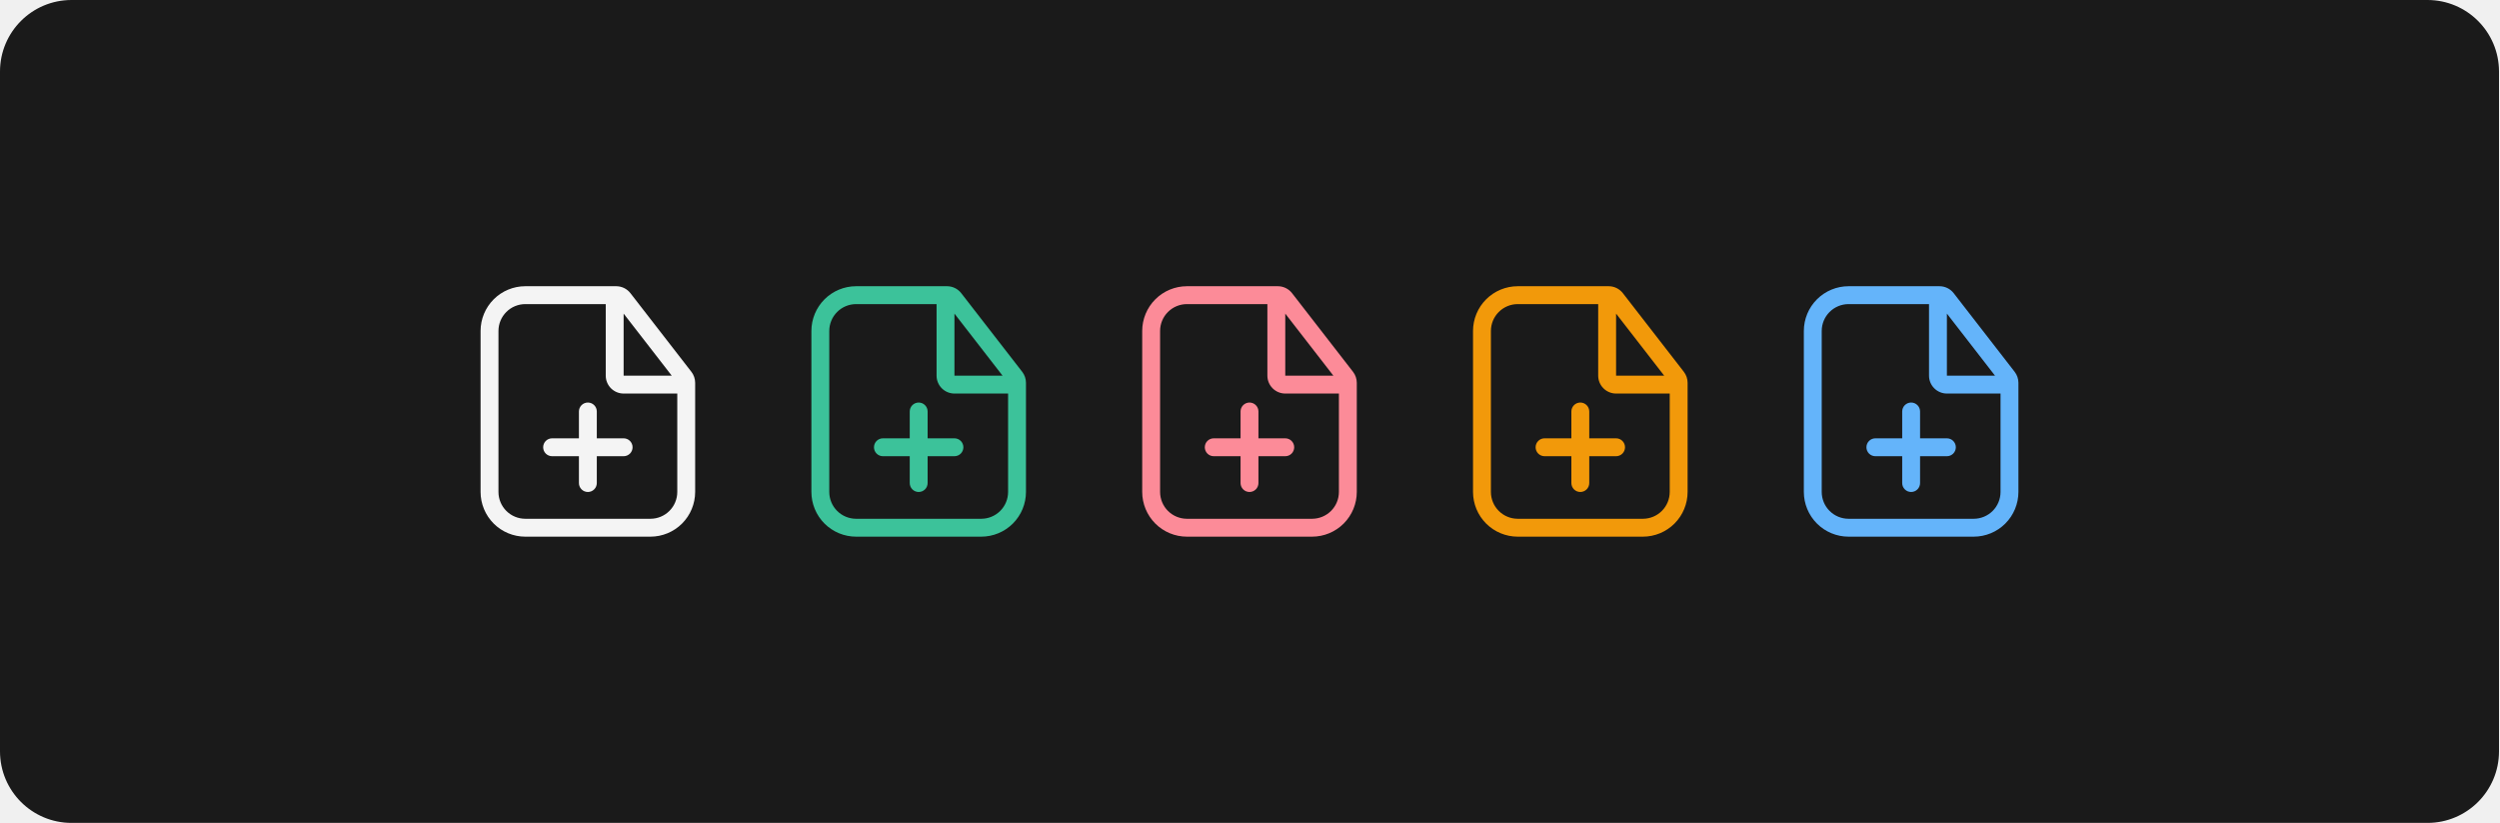
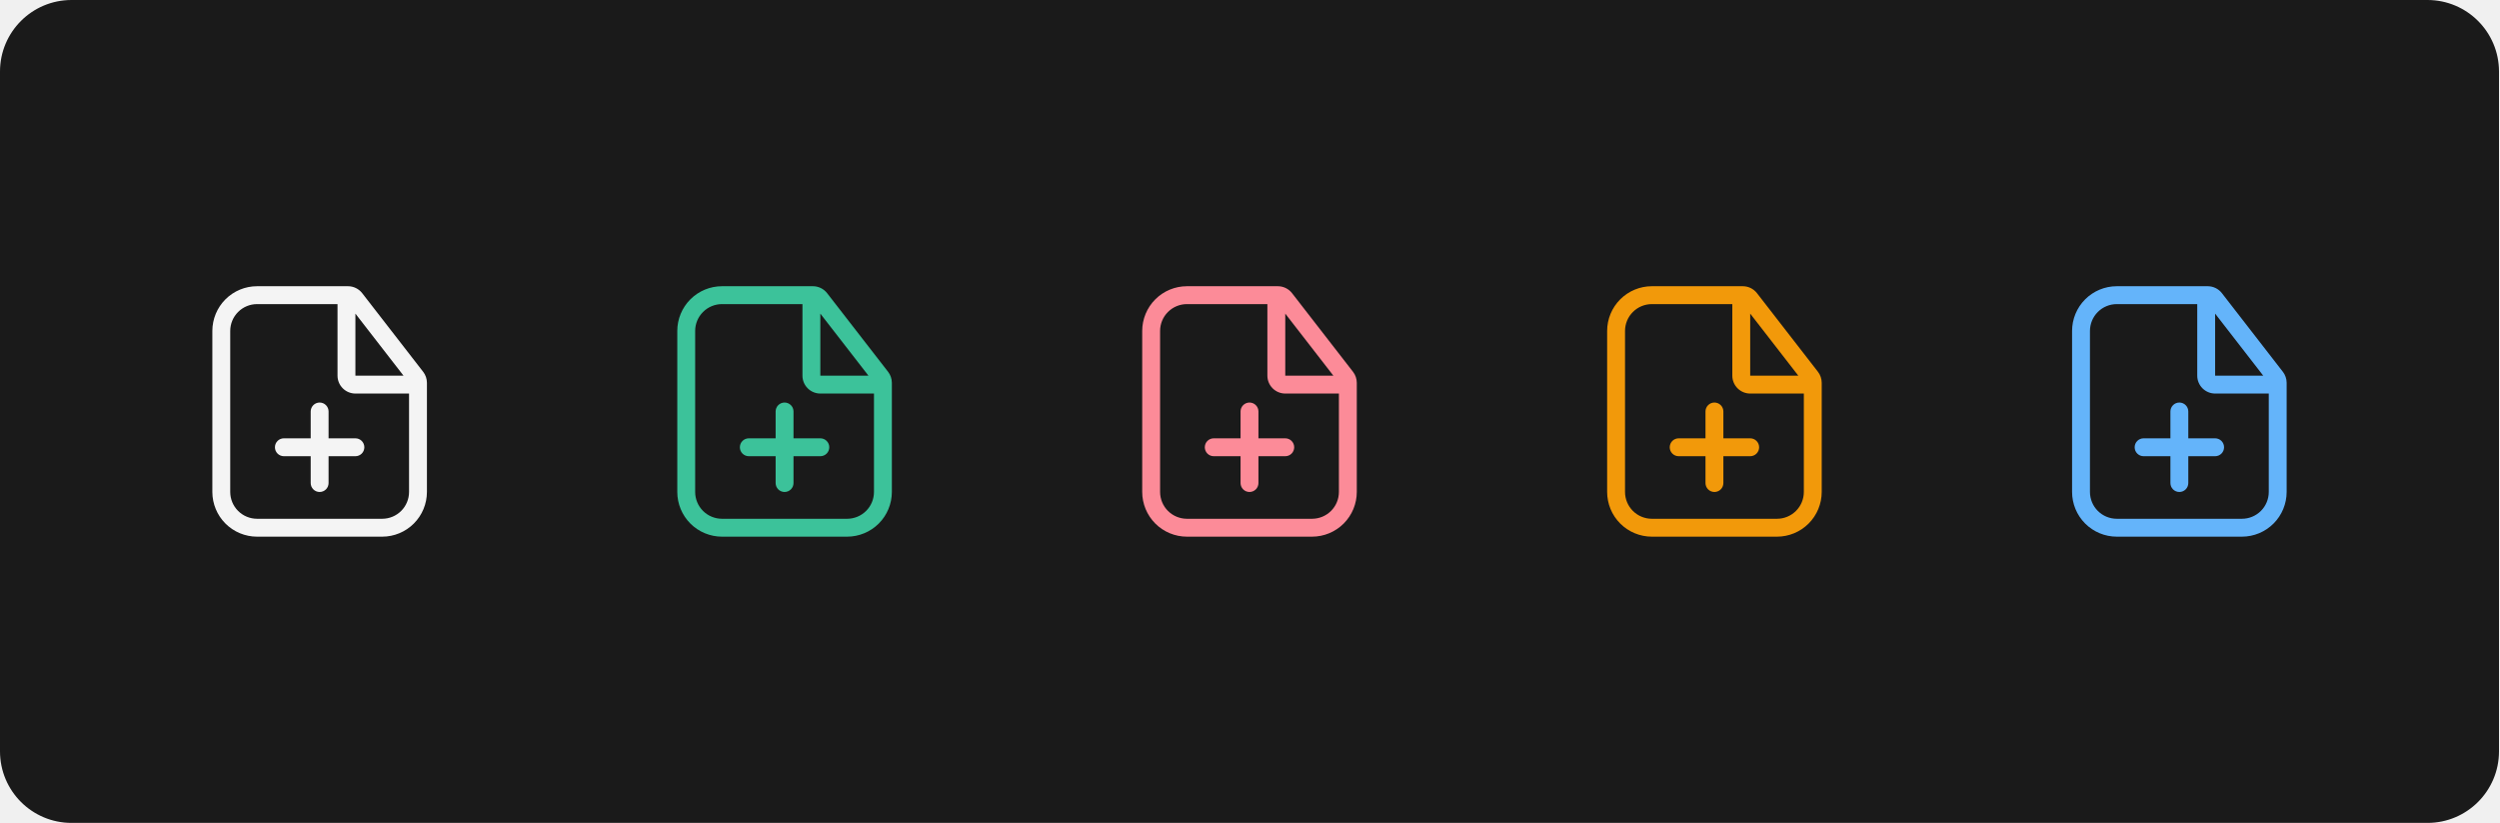
<svg xmlns="http://www.w3.org/2000/svg" width="559" height="184" viewBox="0 0 559 184" fill="none">
  <rect width="559" height="184" rx="16" fill="#1A1A1A" />
-   <path d="M139.5 98.009H133.5V92.009C133.5 91.478 133.289 90.969 132.914 90.594C132.539 90.219 132.03 90.009 131.5 90.009C130.97 90.009 130.461 90.219 130.086 90.594C129.711 90.969 129.5 91.478 129.5 92.009V98.009H123.5C122.97 98.009 122.461 98.219 122.086 98.594C121.711 98.969 121.5 99.478 121.5 100.009C121.5 100.539 121.711 101.048 122.086 101.423C122.461 101.798 122.97 102.009 123.5 102.009H129.5V108.009C129.5 108.539 129.711 109.048 130.086 109.423C130.461 109.798 130.97 110.009 131.5 110.009C132.03 110.009 132.539 109.798 132.914 109.423C133.289 109.048 133.5 108.539 133.5 108.009V102.009H139.5C140.03 102.009 140.539 101.798 140.914 101.423C141.289 101.048 141.5 100.539 141.5 100.009C141.5 99.478 141.289 98.969 140.914 98.594C140.539 98.219 140.03 98.009 139.5 98.009Z" fill="white" fill-opacity="0.95" />
-   <path d="M154.66 83.141L141.014 65.548C140.638 65.067 140.159 64.678 139.612 64.41C139.064 64.142 138.463 64.001 137.854 63.999H117.5C114.849 64.002 112.307 65.057 110.432 66.931C108.558 68.806 107.503 71.348 107.5 73.999V109.999C107.503 112.65 108.558 115.192 110.432 117.067C112.307 118.941 114.849 119.996 117.5 119.999H145.5C148.151 119.996 150.693 118.941 152.568 117.067C154.442 115.192 155.497 112.65 155.5 109.999V85.595C155.499 84.707 155.203 83.844 154.66 83.141ZM150.262 83.999H139.5V70.124L150.262 83.999ZM145.5 115.999H117.5C115.909 115.997 114.384 115.364 113.259 114.24C112.134 113.115 111.502 111.59 111.5 109.999V73.999C111.502 72.408 112.134 70.883 113.259 69.758C114.384 68.633 115.909 68.001 117.5 67.999L135.5 68.001V83.999C135.501 85.059 135.923 86.076 136.673 86.826C137.423 87.576 138.44 87.998 139.5 87.999H151.5V109.999C151.498 111.59 150.866 113.115 149.741 114.24C148.616 115.364 147.091 115.997 145.5 115.999Z" fill="white" fill-opacity="0.95" />
-   <path d="M213.5 98.009H207.5V92.009C207.5 91.478 207.289 90.969 206.914 90.594C206.539 90.219 206.03 90.009 205.5 90.009C204.97 90.009 204.461 90.219 204.086 90.594C203.711 90.969 203.5 91.478 203.5 92.009V98.009H197.5C196.97 98.009 196.461 98.219 196.086 98.594C195.711 98.969 195.5 99.478 195.5 100.009C195.5 100.539 195.711 101.048 196.086 101.423C196.461 101.798 196.97 102.009 197.5 102.009H203.5V108.009C203.5 108.539 203.711 109.048 204.086 109.423C204.461 109.798 204.97 110.009 205.5 110.009C206.03 110.009 206.539 109.798 206.914 109.423C207.289 109.048 207.5 108.539 207.5 108.009V102.009H213.5C214.03 102.009 214.539 101.798 214.914 101.423C215.289 101.048 215.5 100.539 215.5 100.009C215.5 99.478 215.289 98.969 214.914 98.594C214.539 98.219 214.03 98.009 213.5 98.009Z" fill="#3CC29A" />
-   <path d="M228.66 83.141L215.014 65.548C214.638 65.067 214.159 64.678 213.612 64.41C213.064 64.142 212.463 64.001 211.854 63.999H191.5C188.849 64.002 186.307 65.057 184.432 66.931C182.558 68.806 181.503 71.348 181.5 73.999V109.999C181.503 112.65 182.558 115.192 184.432 117.067C186.307 118.941 188.849 119.996 191.5 119.999H219.5C222.151 119.996 224.693 118.941 226.568 117.067C228.442 115.192 229.497 112.65 229.5 109.999V85.595C229.499 84.707 229.203 83.844 228.66 83.141ZM224.262 83.999H213.5V70.124L224.262 83.999ZM219.5 115.999H191.5C189.909 115.997 188.384 115.364 187.259 114.24C186.134 113.115 185.502 111.59 185.5 109.999V73.999C185.502 72.408 186.134 70.883 187.259 69.758C188.384 68.633 189.909 68.001 191.5 67.999L209.5 68.001V83.999C209.501 85.059 209.923 86.076 210.673 86.826C211.423 87.576 212.44 87.998 213.5 87.999H225.5V109.999C225.498 111.59 224.866 113.115 223.741 114.24C222.616 115.364 221.091 115.997 219.5 115.999Z" fill="#3CC29A" />
+   <path d="M79.5 98.009H73.5V92.009C73.5 91.478 73.289 90.969 72.914 90.594C72.539 90.219 72.03 90.009 71.5 90.009C70.97 90.009 70.461 90.219 70.086 90.594C69.711 90.969 69.5 91.478 69.5 92.009V98.009H63.5C62.97 98.009 62.461 98.219 62.086 98.594C61.711 98.969 61.5 99.478 61.5 100.009C61.5 100.539 61.711 101.048 62.086 101.423C62.461 101.798 62.97 102.009 63.5 102.009H69.5V108.009C69.5 108.539 69.711 109.048 70.086 109.423C70.461 109.798 70.97 110.009 71.5 110.009C72.03 110.009 72.539 109.798 72.914 109.423C73.289 109.048 73.5 108.539 73.5 108.009V102.009H79.5C80.03 102.009 80.539 101.798 80.914 101.423C81.289 101.048 81.5 100.539 81.5 100.009C81.5 99.478 81.289 98.969 80.914 98.594C80.539 98.219 80.03 98.009 79.5 98.009Z" fill="white" fill-opacity="0.95" />
+   <path d="M94.66 83.141L81.014 65.548C80.638 65.067 80.159 64.678 79.612 64.41C79.064 64.142 78.463 64.001 77.853 63.999H57.5C54.849 64.002 52.307 65.057 50.432 66.931C48.558 68.806 47.503 71.348 47.5 73.999V109.999C47.503 112.65 48.558 115.192 50.432 117.067C52.307 118.941 54.849 119.996 57.5 119.999H85.5C88.151 119.996 90.693 118.941 92.568 117.067C94.442 115.192 95.497 112.65 95.5 109.999V85.595C95.499 84.707 95.203 83.844 94.66 83.141ZM90.262 83.999H79.5V70.124L90.262 83.999ZM85.5 115.999H57.5C55.909 115.997 54.384 115.364 53.259 114.24C52.134 113.115 51.502 111.59 51.5 109.999V73.999C51.502 72.408 52.134 70.883 53.259 69.758C54.384 68.633 55.909 68.001 57.5 67.999L75.5 68.001V83.999C75.501 85.059 75.923 86.076 76.673 86.826C77.423 87.576 78.44 87.998 79.5 87.999H91.5V109.999C91.498 111.59 90.866 113.115 89.741 114.24C88.616 115.364 87.091 115.997 85.5 115.999Z" fill="white" fill-opacity="0.95" />
+   <path d="M183.5 98.009H177.5V92.009C177.5 91.478 177.289 90.969 176.914 90.594C176.539 90.219 176.03 90.009 175.5 90.009C174.97 90.009 174.461 90.219 174.086 90.594C173.711 90.969 173.5 91.478 173.5 92.009V98.009H167.5C166.97 98.009 166.461 98.219 166.086 98.594C165.711 98.969 165.5 99.478 165.5 100.009C165.5 100.539 165.711 101.048 166.086 101.423C166.461 101.798 166.97 102.009 167.5 102.009H173.5V108.009C173.5 108.539 173.711 109.048 174.086 109.423C174.461 109.798 174.97 110.009 175.5 110.009C176.03 110.009 176.539 109.798 176.914 109.423C177.289 109.048 177.5 108.539 177.5 108.009V102.009H183.5C184.03 102.009 184.539 101.798 184.914 101.423C185.289 101.048 185.5 100.539 185.5 100.009C185.5 99.478 185.289 98.969 184.914 98.594C184.539 98.219 184.03 98.009 183.5 98.009Z" fill="#3CC29A" />
+   <path d="M198.66 83.141L185.014 65.548C184.638 65.067 184.159 64.678 183.612 64.41C183.064 64.142 182.463 64.001 181.854 63.999H161.5C158.849 64.002 156.307 65.057 154.432 66.931C152.558 68.806 151.503 71.348 151.5 73.999V109.999C151.503 112.65 152.558 115.192 154.432 117.067C156.307 118.941 158.849 119.996 161.5 119.999H189.5C192.151 119.996 194.693 118.941 196.568 117.067C198.442 115.192 199.497 112.65 199.5 109.999V85.595C199.499 84.707 199.203 83.844 198.66 83.141ZM194.262 83.999H183.5V70.124L194.262 83.999ZM189.5 115.999H161.5C159.909 115.997 158.384 115.364 157.259 114.24C156.134 113.115 155.502 111.59 155.5 109.999V73.999C155.502 72.408 156.134 70.883 157.259 69.758C158.384 68.633 159.909 68.001 161.5 67.999L179.5 68.001V83.999C179.501 85.059 179.923 86.076 180.673 86.826C181.423 87.576 182.44 87.998 183.5 87.999H195.5V109.999C195.498 111.59 194.866 113.115 193.741 114.24C192.616 115.364 191.091 115.997 189.5 115.999Z" fill="#3CC29A" />
  <path d="M287.5 98.009H281.5V92.009C281.5 91.478 281.289 90.969 280.914 90.594C280.539 90.219 280.03 90.009 279.5 90.009C278.97 90.009 278.461 90.219 278.086 90.594C277.711 90.969 277.5 91.478 277.5 92.009V98.009H271.5C270.97 98.009 270.461 98.219 270.086 98.594C269.711 98.969 269.5 99.478 269.5 100.009C269.5 100.539 269.711 101.048 270.086 101.423C270.461 101.798 270.97 102.009 271.5 102.009H277.5V108.009C277.5 108.539 277.711 109.048 278.086 109.423C278.461 109.798 278.97 110.009 279.5 110.009C280.03 110.009 280.539 109.798 280.914 109.423C281.289 109.048 281.5 108.539 281.5 108.009V102.009H287.5C288.03 102.009 288.539 101.798 288.914 101.423C289.289 101.048 289.5 100.539 289.5 100.009C289.5 99.478 289.289 98.969 288.914 98.594C288.539 98.219 288.03 98.009 287.5 98.009Z" fill="#FC8B98" />
  <path d="M302.66 83.141L289.014 65.548C288.638 65.067 288.159 64.678 287.612 64.41C287.064 64.142 286.463 64.001 285.854 63.999H265.5C262.849 64.002 260.307 65.057 258.432 66.931C256.558 68.806 255.503 71.348 255.5 73.999V109.999C255.503 112.65 256.558 115.192 258.432 117.067C260.307 118.941 262.849 119.996 265.5 119.999H293.5C296.151 119.996 298.693 118.941 300.568 117.067C302.442 115.192 303.497 112.65 303.5 109.999V85.595C303.499 84.707 303.203 83.844 302.66 83.141ZM298.262 83.999H287.5V70.124L298.262 83.999ZM293.5 115.999H265.5C263.909 115.997 262.384 115.364 261.259 114.24C260.134 113.115 259.502 111.59 259.5 109.999V73.999C259.502 72.408 260.134 70.883 261.259 69.758C262.384 68.633 263.909 68.001 265.5 67.999L283.5 68.001V83.999C283.501 85.059 283.923 86.076 284.673 86.826C285.423 87.576 286.44 87.998 287.5 87.999H299.5V109.999C299.498 111.59 298.866 113.115 297.741 114.24C296.616 115.364 295.091 115.997 293.5 115.999Z" fill="#FC8B98" />
-   <path d="M361.5 98.009H355.5V92.009C355.5 91.478 355.289 90.969 354.914 90.594C354.539 90.219 354.03 90.009 353.5 90.009C352.97 90.009 352.461 90.219 352.086 90.594C351.711 90.969 351.5 91.478 351.5 92.009V98.009H345.5C344.97 98.009 344.461 98.219 344.086 98.594C343.711 98.969 343.5 99.478 343.5 100.009C343.5 100.539 343.711 101.048 344.086 101.423C344.461 101.798 344.97 102.009 345.5 102.009H351.5V108.009C351.5 108.539 351.711 109.048 352.086 109.423C352.461 109.798 352.97 110.009 353.5 110.009C354.03 110.009 354.539 109.798 354.914 109.423C355.289 109.048 355.5 108.539 355.5 108.009V102.009H361.5C362.03 102.009 362.539 101.798 362.914 101.423C363.289 101.048 363.5 100.539 363.5 100.009C363.5 99.478 363.289 98.969 362.914 98.594C362.539 98.219 362.03 98.009 361.5 98.009Z" fill="#F2990A" />
-   <path d="M376.66 83.141L363.014 65.548C362.638 65.067 362.159 64.678 361.612 64.41C361.064 64.142 360.463 64.001 359.854 63.999H339.5C336.849 64.002 334.307 65.057 332.432 66.931C330.558 68.806 329.503 71.348 329.5 73.999V109.999C329.503 112.65 330.558 115.192 332.432 117.067C334.307 118.941 336.849 119.996 339.5 119.999H367.5C370.151 119.996 372.693 118.941 374.568 117.067C376.442 115.192 377.497 112.65 377.5 109.999V85.595C377.499 84.707 377.203 83.844 376.66 83.141ZM372.262 83.999H361.5V70.124L372.262 83.999ZM367.5 115.999H339.5C337.909 115.997 336.384 115.364 335.259 114.24C334.134 113.115 333.502 111.59 333.5 109.999V73.999C333.502 72.408 334.134 70.883 335.259 69.758C336.384 68.633 337.909 68.001 339.5 67.999L357.5 68.001V83.999C357.501 85.059 357.923 86.076 358.673 86.826C359.423 87.576 360.44 87.998 361.5 87.999H373.5V109.999C373.498 111.59 372.866 113.115 371.741 114.24C370.616 115.364 369.091 115.997 367.5 115.999Z" fill="#F2990A" />
-   <path d="M435.5 98.009H429.5V92.009C429.5 91.478 429.289 90.969 428.914 90.594C428.539 90.219 428.03 90.009 427.5 90.009C426.97 90.009 426.461 90.219 426.086 90.594C425.711 90.969 425.5 91.478 425.5 92.009V98.009H419.5C418.97 98.009 418.461 98.219 418.086 98.594C417.711 98.969 417.5 99.478 417.5 100.009C417.5 100.539 417.711 101.048 418.086 101.423C418.461 101.798 418.97 102.009 419.5 102.009H425.5V108.009C425.5 108.539 425.711 109.048 426.086 109.423C426.461 109.798 426.97 110.009 427.5 110.009C428.03 110.009 428.539 109.798 428.914 109.423C429.289 109.048 429.5 108.539 429.5 108.009V102.009H435.5C436.03 102.009 436.539 101.798 436.914 101.423C437.289 101.048 437.5 100.539 437.5 100.009C437.5 99.478 437.289 98.969 436.914 98.594C436.539 98.219 436.03 98.009 435.5 98.009Z" fill="#64B4FA" />
-   <path d="M450.66 83.141L437.014 65.548C436.638 65.067 436.159 64.678 435.612 64.41C435.064 64.142 434.463 64.001 433.854 63.999H413.5C410.849 64.002 408.307 65.057 406.432 66.931C404.558 68.806 403.503 71.348 403.5 73.999V109.999C403.503 112.65 404.558 115.192 406.432 117.067C408.307 118.941 410.849 119.996 413.5 119.999H441.5C444.151 119.996 446.693 118.941 448.568 117.067C450.442 115.192 451.497 112.65 451.5 109.999V85.595C451.499 84.707 451.203 83.844 450.66 83.141ZM446.262 83.999H435.5V70.124L446.262 83.999ZM441.5 115.999H413.5C411.909 115.997 410.384 115.364 409.259 114.24C408.134 113.115 407.502 111.59 407.5 109.999V73.999C407.502 72.408 408.134 70.883 409.259 69.758C410.384 68.633 411.909 68.001 413.5 67.999L431.5 68.001V83.999C431.501 85.059 431.923 86.076 432.673 86.826C433.423 87.576 434.44 87.998 435.5 87.999H447.5V109.999C447.498 111.59 446.866 113.115 445.741 114.24C444.616 115.364 443.091 115.997 441.5 115.999Z" fill="#64B4FA" />
+   <path d="M391.5 98.009H385.5V92.009C385.5 91.478 385.289 90.969 384.914 90.594C384.539 90.219 384.03 90.009 383.5 90.009C382.97 90.009 382.461 90.219 382.086 90.594C381.711 90.969 381.5 91.478 381.5 92.009V98.009H375.5C374.97 98.009 374.461 98.219 374.086 98.594C373.711 98.969 373.5 99.478 373.5 100.009C373.5 100.539 373.711 101.048 374.086 101.423C374.461 101.798 374.97 102.009 375.5 102.009H381.5V108.009C381.5 108.539 381.711 109.048 382.086 109.423C382.461 109.798 382.97 110.009 383.5 110.009C384.03 110.009 384.539 109.798 384.914 109.423C385.289 109.048 385.5 108.539 385.5 108.009V102.009H391.5C392.03 102.009 392.539 101.798 392.914 101.423C393.289 101.048 393.5 100.539 393.5 100.009C393.5 99.478 393.289 98.969 392.914 98.594C392.539 98.219 392.03 98.009 391.5 98.009Z" fill="#F2990A" />
+   <path d="M406.66 83.141L393.014 65.548C392.638 65.067 392.159 64.678 391.612 64.41C391.064 64.142 390.463 64.001 389.854 63.999H369.5C366.849 64.002 364.307 65.057 362.432 66.931C360.558 68.806 359.503 71.348 359.5 73.999V109.999C359.503 112.65 360.558 115.192 362.432 117.067C364.307 118.941 366.849 119.996 369.5 119.999H397.5C400.151 119.996 402.693 118.941 404.568 117.067C406.442 115.192 407.497 112.65 407.5 109.999V85.595C407.499 84.707 407.203 83.844 406.66 83.141ZM402.262 83.999H391.5V70.124L402.262 83.999ZM397.5 115.999H369.5C367.909 115.997 366.384 115.364 365.259 114.24C364.134 113.115 363.502 111.59 363.5 109.999V73.999C363.502 72.408 364.134 70.883 365.259 69.758C366.384 68.633 367.909 68.001 369.5 67.999L387.5 68.001V83.999C387.501 85.059 387.923 86.076 388.673 86.826C389.423 87.576 390.44 87.998 391.5 87.999H403.5V109.999C403.498 111.59 402.866 113.115 401.741 114.24C400.616 115.364 399.091 115.997 397.5 115.999Z" fill="#F2990A" />
+   <path d="M495.5 98.009H489.5V92.009C489.5 91.478 489.289 90.969 488.914 90.594C488.539 90.219 488.03 90.009 487.5 90.009C486.97 90.009 486.461 90.219 486.086 90.594C485.711 90.969 485.5 91.478 485.5 92.009V98.009H479.5C478.97 98.009 478.461 98.219 478.086 98.594C477.711 98.969 477.5 99.478 477.5 100.009C477.5 100.539 477.711 101.048 478.086 101.423C478.461 101.798 478.97 102.009 479.5 102.009H485.5V108.009C485.5 108.539 485.711 109.048 486.086 109.423C486.461 109.798 486.97 110.009 487.5 110.009C488.03 110.009 488.539 109.798 488.914 109.423C489.289 109.048 489.5 108.539 489.5 108.009V102.009H495.5C496.03 102.009 496.539 101.798 496.914 101.423C497.289 101.048 497.5 100.539 497.5 100.009C497.5 99.478 497.289 98.969 496.914 98.594C496.539 98.219 496.03 98.009 495.5 98.009Z" fill="#64B4FA" />
+   <path d="M510.66 83.141L497.014 65.548C496.638 65.067 496.159 64.678 495.612 64.41C495.064 64.142 494.463 64.001 493.854 63.999H473.5C470.849 64.002 468.307 65.057 466.432 66.931C464.558 68.806 463.503 71.348 463.5 73.999V109.999C463.503 112.65 464.558 115.192 466.432 117.067C468.307 118.941 470.849 119.996 473.5 119.999H501.5C504.151 119.996 506.693 118.941 508.568 117.067C510.442 115.192 511.497 112.65 511.5 109.999V85.595C511.499 84.707 511.203 83.844 510.66 83.141ZM506.262 83.999H495.5V70.124L506.262 83.999ZM501.5 115.999H473.5C471.909 115.997 470.384 115.364 469.259 114.24C468.134 113.115 467.502 111.59 467.5 109.999V73.999C467.502 72.408 468.134 70.883 469.259 69.758C470.384 68.633 471.909 68.001 473.5 67.999L491.5 68.001V83.999C491.501 85.059 491.923 86.076 492.673 86.826C493.423 87.576 494.44 87.998 495.5 87.999H507.5V109.999C507.498 111.59 506.866 113.115 505.741 114.24C504.616 115.364 503.091 115.997 501.5 115.999Z" fill="#64B4FA" />
</svg>
